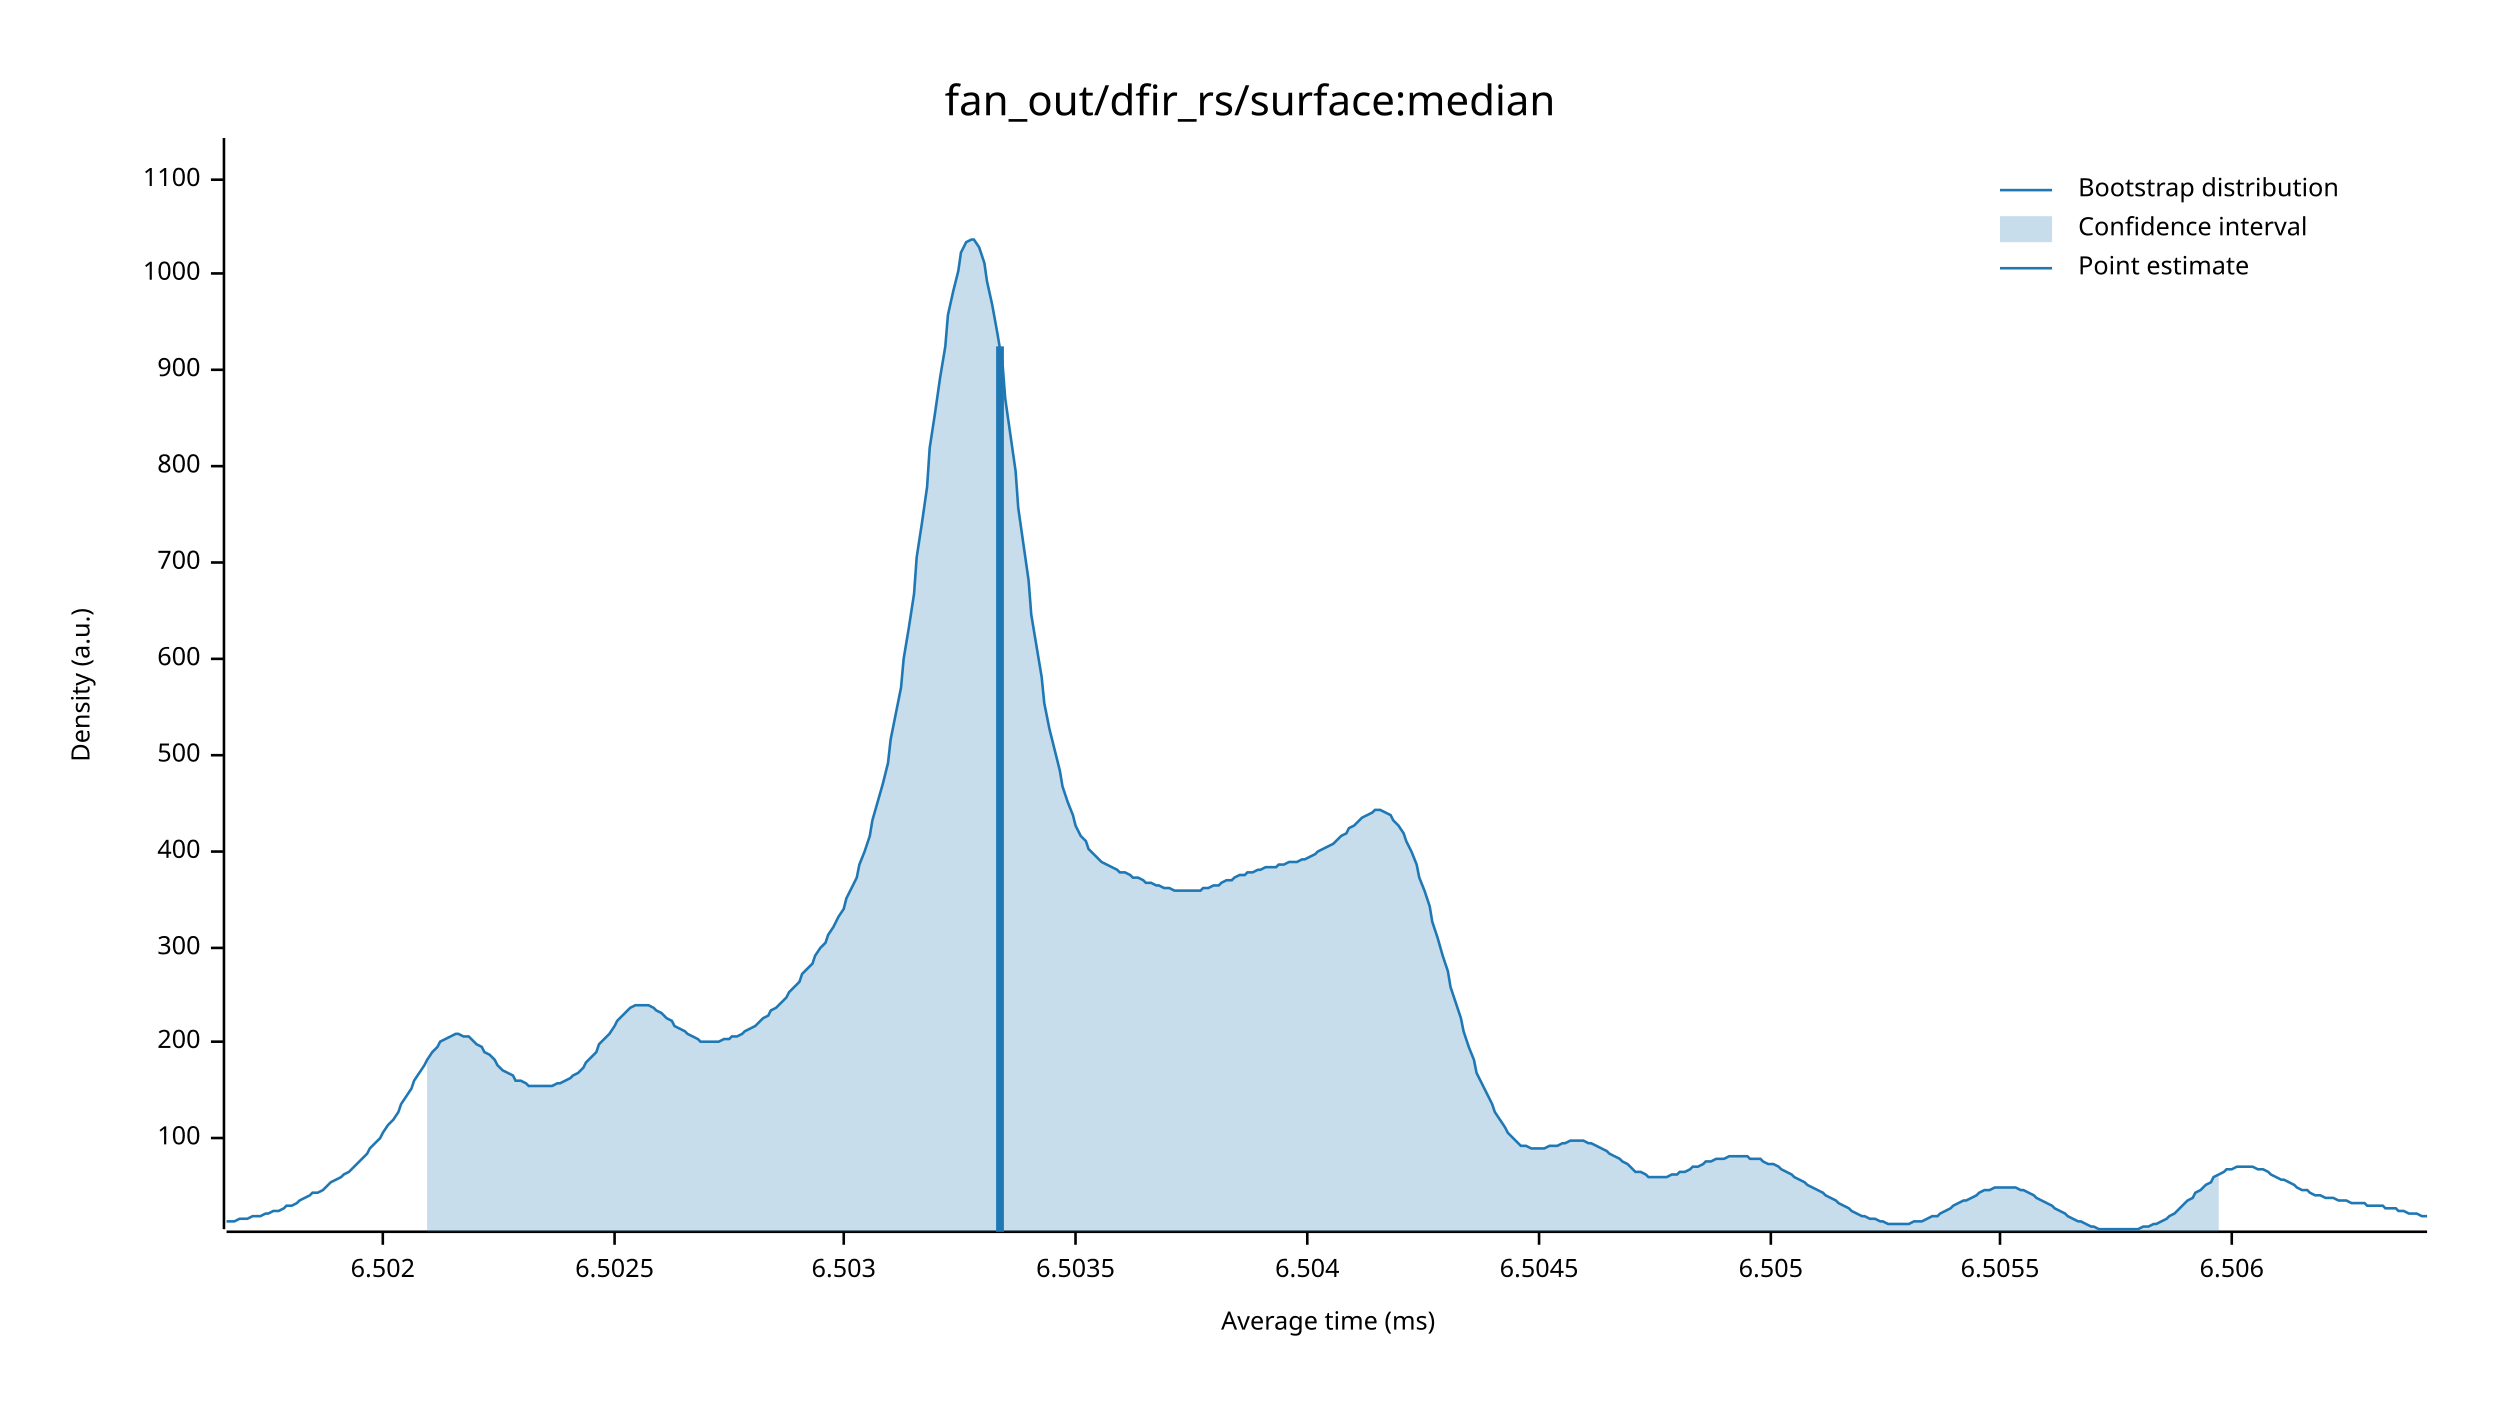
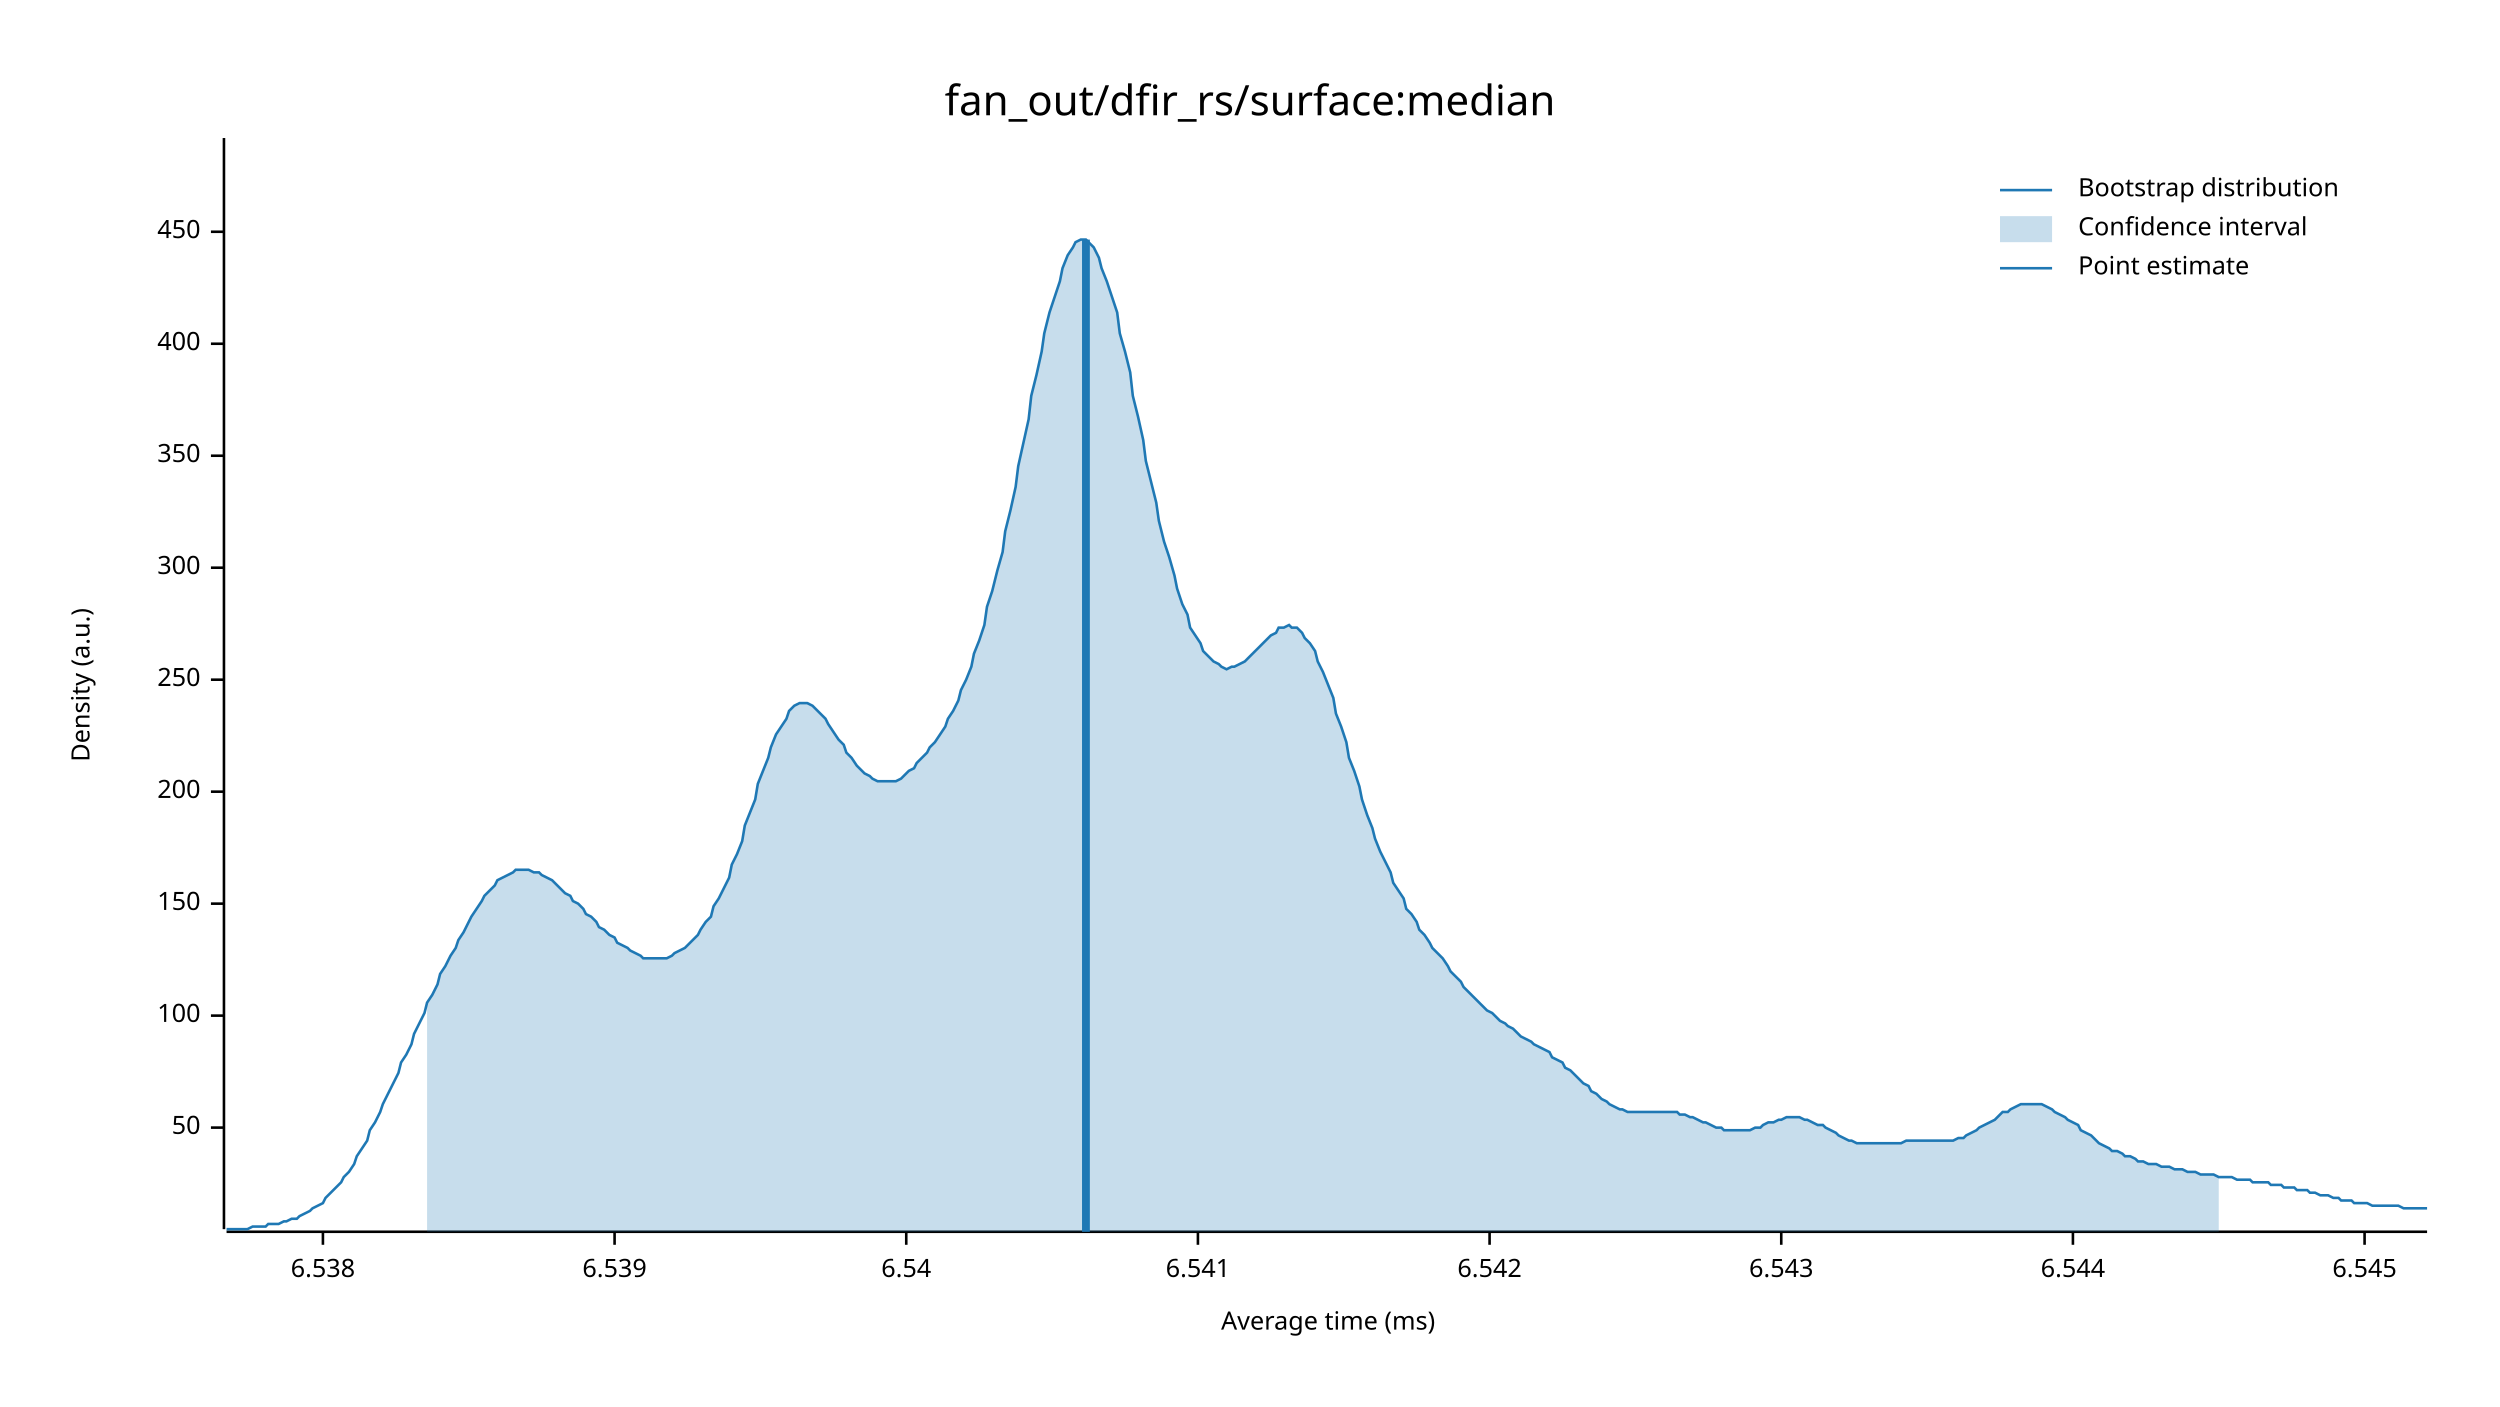
<svg xmlns="http://www.w3.org/2000/svg" width="960" height="540" viewBox="0 0 960 540">
  <text x="480" y="32" dy="0.76em" text-anchor="middle" font-family="sans-serif" font-size="16.129" opacity="1" fill="#000000">
fan_out/dfir_rs/surface:median
</text>
  <text x="27" y="263" dy="0.76em" text-anchor="middle" font-family="sans-serif" font-size="9.677" opacity="1" fill="#000000" transform="rotate(270, 27, 263)">
Density (a.u.)
</text>
  <text x="510" y="513" dy="-0.5ex" text-anchor="middle" font-family="sans-serif" font-size="9.677" opacity="1" fill="#000000">
Average time (ms)
</text>
  <polyline fill="none" opacity="1" stroke="#000000" stroke-width="1" points="86,53 86,472 " />
-   <text x="77" y="437" dy="0.5ex" text-anchor="end" font-family="sans-serif" font-size="9.677" opacity="1" fill="#000000">
+   <text x="77" y="433" dy="0.5ex" text-anchor="end" font-family="sans-serif" font-size="9.677" opacity="1" fill="#000000">
+ 50
+ </text>
+   <polyline fill="none" opacity="1" stroke="#000000" stroke-width="1" points="81,433 86,433 " />
+   <text x="77" y="390" dy="0.5ex" text-anchor="end" font-family="sans-serif" font-size="9.677" opacity="1" fill="#000000">
100
</text>
-   <polyline fill="none" opacity="1" stroke="#000000" stroke-width="1" points="81,437 86,437 " />
-   <text x="77" y="400" dy="0.5ex" text-anchor="end" font-family="sans-serif" font-size="9.677" opacity="1" fill="#000000">
+   <polyline fill="none" opacity="1" stroke="#000000" stroke-width="1" points="81,390 86,390 " />
+   <text x="77" y="347" dy="0.5ex" text-anchor="end" font-family="sans-serif" font-size="9.677" opacity="1" fill="#000000">
+ 150
+ </text>
+   <polyline fill="none" opacity="1" stroke="#000000" stroke-width="1" points="81,347 86,347 " />
+   <text x="77" y="304" dy="0.5ex" text-anchor="end" font-family="sans-serif" font-size="9.677" opacity="1" fill="#000000">
200
</text>
-   <polyline fill="none" opacity="1" stroke="#000000" stroke-width="1" points="81,400 86,400 " />
-   <text x="77" y="364" dy="0.5ex" text-anchor="end" font-family="sans-serif" font-size="9.677" opacity="1" fill="#000000">
+   <polyline fill="none" opacity="1" stroke="#000000" stroke-width="1" points="81,304 86,304 " />
+   <text x="77" y="261" dy="0.5ex" text-anchor="end" font-family="sans-serif" font-size="9.677" opacity="1" fill="#000000">
+ 250
+ </text>
+   <polyline fill="none" opacity="1" stroke="#000000" stroke-width="1" points="81,261 86,261 " />
+   <text x="77" y="218" dy="0.5ex" text-anchor="end" font-family="sans-serif" font-size="9.677" opacity="1" fill="#000000">
300
</text>
-   <polyline fill="none" opacity="1" stroke="#000000" stroke-width="1" points="81,364 86,364 " />
-   <text x="77" y="327" dy="0.5ex" text-anchor="end" font-family="sans-serif" font-size="9.677" opacity="1" fill="#000000">
+   <polyline fill="none" opacity="1" stroke="#000000" stroke-width="1" points="81,218 86,218 " />
+   <text x="77" y="175" dy="0.5ex" text-anchor="end" font-family="sans-serif" font-size="9.677" opacity="1" fill="#000000">
+ 350
+ </text>
+   <polyline fill="none" opacity="1" stroke="#000000" stroke-width="1" points="81,175 86,175 " />
+   <text x="77" y="132" dy="0.5ex" text-anchor="end" font-family="sans-serif" font-size="9.677" opacity="1" fill="#000000">
400
</text>
-   <polyline fill="none" opacity="1" stroke="#000000" stroke-width="1" points="81,327 86,327 " />
-   <text x="77" y="290" dy="0.5ex" text-anchor="end" font-family="sans-serif" font-size="9.677" opacity="1" fill="#000000">
- 500
+   <polyline fill="none" opacity="1" stroke="#000000" stroke-width="1" points="81,132 86,132 " />
+   <text x="77" y="89" dy="0.5ex" text-anchor="end" font-family="sans-serif" font-size="9.677" opacity="1" fill="#000000">
+ 450
</text>
-   <polyline fill="none" opacity="1" stroke="#000000" stroke-width="1" points="81,290 86,290 " />
-   <text x="77" y="253" dy="0.5ex" text-anchor="end" font-family="sans-serif" font-size="9.677" opacity="1" fill="#000000">
- 600
+   <polyline fill="none" opacity="1" stroke="#000000" stroke-width="1" points="81,89 86,89 " />
+   <polyline fill="none" opacity="1" stroke="#000000" stroke-width="1" points="87,473 932,473 " />
+   <text x="124" y="483" dy="0.76em" text-anchor="middle" font-family="sans-serif" font-size="9.677" opacity="1" fill="#000000">
+ 6.538
</text>
-   <polyline fill="none" opacity="1" stroke="#000000" stroke-width="1" points="81,253 86,253 " />
-   <text x="77" y="216" dy="0.5ex" text-anchor="end" font-family="sans-serif" font-size="9.677" opacity="1" fill="#000000">
- 700
- </text>
-   <polyline fill="none" opacity="1" stroke="#000000" stroke-width="1" points="81,216 86,216 " />
-   <text x="77" y="179" dy="0.5ex" text-anchor="end" font-family="sans-serif" font-size="9.677" opacity="1" fill="#000000">
- 800
- </text>
-   <polyline fill="none" opacity="1" stroke="#000000" stroke-width="1" points="81,179 86,179 " />
-   <text x="77" y="142" dy="0.5ex" text-anchor="end" font-family="sans-serif" font-size="9.677" opacity="1" fill="#000000">
- 900
- </text>
-   <polyline fill="none" opacity="1" stroke="#000000" stroke-width="1" points="81,142 86,142 " />
-   <text x="77" y="105" dy="0.5ex" text-anchor="end" font-family="sans-serif" font-size="9.677" opacity="1" fill="#000000">
- 1000
- </text>
-   <polyline fill="none" opacity="1" stroke="#000000" stroke-width="1" points="81,105 86,105 " />
-   <text x="77" y="69" dy="0.5ex" text-anchor="end" font-family="sans-serif" font-size="9.677" opacity="1" fill="#000000">
- 1100
- </text>
-   <polyline fill="none" opacity="1" stroke="#000000" stroke-width="1" points="81,69 86,69 " />
-   <polyline fill="none" opacity="1" stroke="#000000" stroke-width="1" points="87,473 932,473 " />
-   <text x="147" y="483" dy="0.76em" text-anchor="middle" font-family="sans-serif" font-size="9.677" opacity="1" fill="#000000">
- 6.502
- </text>
-   <polyline fill="none" opacity="1" stroke="#000000" stroke-width="1" points="147,473 147,478 " />
+   <polyline fill="none" opacity="1" stroke="#000000" stroke-width="1" points="124,473 124,478 " />
  <text x="236" y="483" dy="0.76em" text-anchor="middle" font-family="sans-serif" font-size="9.677" opacity="1" fill="#000000">
- 6.5025
+ 6.539
</text>
  <polyline fill="none" opacity="1" stroke="#000000" stroke-width="1" points="236,473 236,478 " />
-   <text x="324" y="483" dy="0.76em" text-anchor="middle" font-family="sans-serif" font-size="9.677" opacity="1" fill="#000000">
- 6.503
+   <text x="348" y="483" dy="0.76em" text-anchor="middle" font-family="sans-serif" font-size="9.677" opacity="1" fill="#000000">
+ 6.54
</text>
-   <polyline fill="none" opacity="1" stroke="#000000" stroke-width="1" points="324,473 324,478 " />
-   <text x="413" y="483" dy="0.76em" text-anchor="middle" font-family="sans-serif" font-size="9.677" opacity="1" fill="#000000">
- 6.5035
+   <polyline fill="none" opacity="1" stroke="#000000" stroke-width="1" points="348,473 348,478 " />
+   <text x="460" y="483" dy="0.76em" text-anchor="middle" font-family="sans-serif" font-size="9.677" opacity="1" fill="#000000">
+ 6.541
</text>
-   <polyline fill="none" opacity="1" stroke="#000000" stroke-width="1" points="413,473 413,478 " />
-   <text x="502" y="483" dy="0.76em" text-anchor="middle" font-family="sans-serif" font-size="9.677" opacity="1" fill="#000000">
- 6.504
+   <polyline fill="none" opacity="1" stroke="#000000" stroke-width="1" points="460,473 460,478 " />
+   <text x="572" y="483" dy="0.76em" text-anchor="middle" font-family="sans-serif" font-size="9.677" opacity="1" fill="#000000">
+ 6.542
</text>
-   <polyline fill="none" opacity="1" stroke="#000000" stroke-width="1" points="502,473 502,478 " />
-   <text x="591" y="483" dy="0.76em" text-anchor="middle" font-family="sans-serif" font-size="9.677" opacity="1" fill="#000000">
- 6.5045
+   <polyline fill="none" opacity="1" stroke="#000000" stroke-width="1" points="572,473 572,478 " />
+   <text x="684" y="483" dy="0.76em" text-anchor="middle" font-family="sans-serif" font-size="9.677" opacity="1" fill="#000000">
+ 6.543
</text>
-   <polyline fill="none" opacity="1" stroke="#000000" stroke-width="1" points="591,473 591,478 " />
-   <text x="680" y="483" dy="0.76em" text-anchor="middle" font-family="sans-serif" font-size="9.677" opacity="1" fill="#000000">
- 6.505
+   <polyline fill="none" opacity="1" stroke="#000000" stroke-width="1" points="684,473 684,478 " />
+   <text x="796" y="483" dy="0.76em" text-anchor="middle" font-family="sans-serif" font-size="9.677" opacity="1" fill="#000000">
+ 6.544
</text>
-   <polyline fill="none" opacity="1" stroke="#000000" stroke-width="1" points="680,473 680,478 " />
-   <text x="768" y="483" dy="0.76em" text-anchor="middle" font-family="sans-serif" font-size="9.677" opacity="1" fill="#000000">
- 6.5055
+   <polyline fill="none" opacity="1" stroke="#000000" stroke-width="1" points="796,473 796,478 " />
+   <text x="908" y="483" dy="0.76em" text-anchor="middle" font-family="sans-serif" font-size="9.677" opacity="1" fill="#000000">
+ 6.545
</text>
-   <polyline fill="none" opacity="1" stroke="#000000" stroke-width="1" points="768,473 768,478 " />
-   <text x="857" y="483" dy="0.76em" text-anchor="middle" font-family="sans-serif" font-size="9.677" opacity="1" fill="#000000">
- 6.506
- </text>
-   <polyline fill="none" opacity="1" stroke="#000000" stroke-width="1" points="857,473 857,478 " />
-   <polyline fill="none" opacity="1" stroke="#1F78B4" stroke-width="1" points="87,469 88,469 90,469 92,468 93,468 95,468 97,467 98,467 100,467 102,466 103,466 105,465 107,465 109,464 110,463 112,463 114,462 115,461 117,460 119,459 120,458 122,458 124,457 125,456 127,454 129,453 131,452 132,451 134,450 136,448 137,447 139,445 141,443 142,441 144,439 146,437 147,435 149,432 151,430 153,427 154,424 156,421 158,418 159,415 161,412 163,409 164,407 166,404 168,402 169,400 171,399 173,398 175,397 176,397 178,398 180,398 181,399 183,401 185,402 186,404 188,405 190,407 191,409 193,411 195,412 197,413 198,415 200,415 202,416 203,417 205,417 207,417 208,417 210,417 212,417 214,416 215,416 217,415 219,414 220,413 222,412 224,410 225,408 227,406 229,404 230,401 232,399 234,397 236,394 237,392 239,390 241,388 242,387 244,386 246,386 247,386 249,386 251,387 252,388 254,389 256,391 258,392 259,394 261,395 263,396 264,397 266,398 268,399 269,400 271,400 273,400 274,400 276,400 278,399 280,399 281,398 283,398 285,397 286,396 288,395 290,394 291,393 293,391 295,390 296,388 298,387 300,385 302,383 303,381 305,379 307,377 308,374 310,372 312,370 313,367 315,364 317,362 318,359 320,356 322,352 324,349 325,345 327,341 329,337 330,332 332,327 334,321 335,315 337,308 339,301 341,293 342,284 344,274 346,264 347,253 349,241 351,228 352,214 354,201 356,187 357,172 359,159 361,145 363,133 364,121 366,112 368,104 369,97 371,93 373,92 374,92 376,95 378,101 379,108 381,117 383,128 385,140 386,153 388,167 390,181 391,195 393,209 395,223 396,236 398,248 400,260 401,270 403,280 405,288 407,296 408,302 410,308 412,313 413,317 415,321 417,323 418,326 420,328 422,330 423,331 425,332 427,333 429,334 430,335 432,335 434,336 435,337 437,337 439,338 440,339 442,339 444,340 445,340 447,341 449,341 451,342 452,342 454,342 456,342 457,342 459,342 461,342 462,341 464,341 466,340 468,340 469,339 471,338 473,338 474,337 476,336 478,336 479,335 481,335 483,334 484,334 486,333 488,333 490,333 491,332 493,332 495,331 496,331 498,331 500,330 501,330 503,329 505,328 506,327 508,326 510,325 512,324 513,323 515,321 517,320 518,318 520,317 522,315 523,314 525,313 527,312 528,311 530,311 532,312 534,313 535,315 537,317 539,320 540,323 542,327 544,332 545,337 547,342 549,348 550,354 552,360 554,367 556,373 557,379 559,385 561,391 562,396 564,402 566,407 567,412 569,416 571,420 573,424 574,427 576,430 578,433 579,435 581,437 583,439 584,440 586,440 588,441 589,441 591,441 593,441 595,440 596,440 598,440 600,439 601,439 603,438 605,438 606,438 608,438 610,439 611,439 613,440 615,441 617,442 618,443 620,444 622,445 623,446 625,447 627,449 628,450 630,450 632,451 633,452 635,452 637,452 639,452 640,452 642,451 644,451 645,450 647,450 649,449 650,448 652,448 654,447 655,446 657,446 659,445 661,445 662,445 664,444 666,444 667,444 669,444 671,444 672,445 674,445 676,445 677,446 679,447 681,447 683,448 684,449 686,450 688,451 689,452 691,453 693,454 694,455 696,456 698,457 700,458 701,459 703,460 705,461 706,462 708,463 710,464 711,465 713,466 715,467 716,467 718,468 720,468 722,469 723,469 725,470 727,470 728,470 730,470 732,470 733,470 735,469 737,469 738,469 740,468 742,467 744,467 745,466 747,465 749,464 750,463 752,462 754,461 755,461 757,460 759,459 760,458 762,457 764,457 766,456 767,456 769,456 771,456 772,456 774,456 776,457 777,457 779,458 781,459 782,460 784,461 786,462 788,463 789,464 791,465 793,466 794,467 796,468 798,469 799,469 801,470 803,471 804,471 806,472 808,472 810,472 811,472 813,472 815,472 816,472 818,472 820,472 821,472 823,471 825,471 827,470 828,470 830,469 832,468 833,467 835,466 837,464 838,463 840,461 842,460 843,458 845,457 847,455 849,454 850,452 852,451 854,450 855,449 857,449 859,448 860,448 862,448 864,448 865,448 867,449 869,449 871,450 872,451 874,452 876,453 877,453 879,454 881,455 882,456 884,457 886,457 887,458 889,459 891,459 893,460 894,460 896,460 898,461 899,461 901,461 903,462 904,462 906,462 908,462 909,463 911,463 913,463 915,463 916,464 918,464 920,464 921,465 923,465 925,466 926,466 928,466 930,467 932,467 " />
-   <polygon opacity="0.25" fill="#1F78B4" points="164,407 166,404 168,402 169,400 171,399 173,398 175,397 176,397 178,398 180,398 181,399 183,401 185,402 186,404 188,405 190,407 191,409 193,411 195,412 197,413 198,415 200,415 202,416 203,417 205,417 207,417 208,417 210,417 212,417 214,416 215,416 217,415 219,414 220,413 222,412 224,410 225,408 227,406 229,404 230,401 232,399 234,397 236,394 237,392 239,390 241,388 242,387 244,386 246,386 247,386 249,386 251,387 252,388 254,389 256,391 258,392 259,394 261,395 263,396 264,397 266,398 268,399 269,400 271,400 273,400 274,400 276,400 278,399 280,399 281,398 283,398 285,397 286,396 288,395 290,394 291,393 293,391 295,390 296,388 298,387 300,385 302,383 303,381 305,379 307,377 308,374 310,372 312,370 313,367 315,364 317,362 318,359 320,356 322,352 324,349 325,345 327,341 329,337 330,332 332,327 334,321 335,315 337,308 339,301 341,293 342,284 344,274 346,264 347,253 349,241 351,228 352,214 354,201 356,187 357,172 359,159 361,145 363,133 364,121 366,112 368,104 369,97 371,93 373,92 374,92 376,95 378,101 379,108 381,117 383,128 385,140 386,153 388,167 390,181 391,195 393,209 395,223 396,236 398,248 400,260 401,270 403,280 405,288 407,296 408,302 410,308 412,313 413,317 415,321 417,323 418,326 420,328 422,330 423,331 425,332 427,333 429,334 430,335 432,335 434,336 435,337 437,337 439,338 440,339 442,339 444,340 445,340 447,341 449,341 451,342 452,342 454,342 456,342 457,342 459,342 461,342 462,341 464,341 466,340 468,340 469,339 471,338 473,338 474,337 476,336 478,336 479,335 481,335 483,334 484,334 486,333 488,333 490,333 491,332 493,332 495,331 496,331 498,331 500,330 501,330 503,329 505,328 506,327 508,326 510,325 512,324 513,323 515,321 517,320 518,318 520,317 522,315 523,314 525,313 527,312 528,311 530,311 532,312 534,313 535,315 537,317 539,320 540,323 542,327 544,332 545,337 547,342 549,348 550,354 552,360 554,367 556,373 557,379 559,385 561,391 562,396 564,402 566,407 567,412 569,416 571,420 573,424 574,427 576,430 578,433 579,435 581,437 583,439 584,440 586,440 588,441 589,441 591,441 593,441 595,440 596,440 598,440 600,439 601,439 603,438 605,438 606,438 608,438 610,439 611,439 613,440 615,441 617,442 618,443 620,444 622,445 623,446 625,447 627,449 628,450 630,450 632,451 633,452 635,452 637,452 639,452 640,452 642,451 644,451 645,450 647,450 649,449 650,448 652,448 654,447 655,446 657,446 659,445 661,445 662,445 664,444 666,444 667,444 669,444 671,444 672,445 674,445 676,445 677,446 679,447 681,447 683,448 684,449 686,450 688,451 689,452 691,453 693,454 694,455 696,456 698,457 700,458 701,459 703,460 705,461 706,462 708,463 710,464 711,465 713,466 715,467 716,467 718,468 720,468 722,469 723,469 725,470 727,470 728,470 730,470 732,470 733,470 735,469 737,469 738,469 740,468 742,467 744,467 745,466 747,465 749,464 750,463 752,462 754,461 755,461 757,460 759,459 760,458 762,457 764,457 766,456 767,456 769,456 771,456 772,456 774,456 776,457 777,457 779,458 781,459 782,460 784,461 786,462 788,463 789,464 791,465 793,466 794,467 796,468 798,469 799,469 801,470 803,471 804,471 806,472 808,472 810,472 811,472 813,472 815,472 816,472 818,472 820,472 821,472 823,471 825,471 827,470 828,470 830,469 832,468 833,467 835,466 837,464 838,463 840,461 842,460 843,458 845,457 847,455 849,454 850,452 852,451 852,473 164,473 " />
-   <polyline fill="none" opacity="1" stroke="#1F78B4" stroke-width="3" points="384,473 384,133 " />
+   <polyline fill="none" opacity="1" stroke="#000000" stroke-width="1" points="908,473 908,478 " />
+   <polyline fill="none" opacity="1" stroke="#1F78B4" stroke-width="1" points="87,472 88,472 90,472 92,472 93,472 95,472 97,471 98,471 100,471 102,471 103,470 105,470 107,470 109,469 110,469 112,468 114,468 115,467 117,466 119,465 120,464 122,463 124,462 125,460 127,458 129,456 131,454 132,452 134,450 136,447 137,444 139,441 141,438 142,434 144,431 146,427 147,424 149,420 151,416 153,412 154,408 156,405 158,401 159,397 161,393 163,389 164,385 166,382 168,378 169,374 171,371 173,367 175,364 176,361 178,358 180,354 181,352 183,349 185,346 186,344 188,342 190,340 191,338 193,337 195,336 197,335 198,334 200,334 202,334 203,334 205,335 207,335 208,336 210,337 212,338 214,340 215,341 217,343 219,344 220,346 222,347 224,349 225,351 227,352 229,354 230,356 232,357 234,359 236,360 237,362 239,363 241,364 242,365 244,366 246,367 247,368 249,368 251,368 252,368 254,368 256,368 258,367 259,366 261,365 263,364 264,363 266,361 268,359 269,357 271,354 273,352 274,348 276,345 278,341 280,337 281,332 283,328 285,323 286,317 288,312 290,307 291,301 293,296 295,291 296,287 298,282 300,279 302,276 303,273 305,271 307,270 308,270 310,270 312,271 313,272 315,274 317,276 318,278 320,281 322,284 324,286 325,289 327,291 329,294 330,295 332,297 334,298 335,299 337,300 339,300 341,300 342,300 344,300 346,299 347,298 349,296 351,295 352,293 354,291 356,289 357,287 359,285 361,282 363,279 364,276 366,273 368,269 369,265 371,261 373,256 374,251 376,246 378,240 379,233 381,227 383,219 385,212 386,204 388,196 390,187 391,179 393,170 395,161 396,152 398,144 400,135 401,128 403,120 405,114 407,108 408,103 410,98 412,95 413,93 415,92 417,92 418,93 420,95 422,99 423,103 425,108 427,114 429,120 430,128 432,135 434,143 435,152 437,160 439,169 440,177 442,185 444,193 445,200 447,208 449,214 451,221 452,226 454,232 456,236 457,241 459,244 461,247 462,250 464,252 466,254 468,255 469,256 471,257 473,256 474,256 476,255 478,254 479,253 481,251 483,249 484,248 486,246 488,244 490,243 491,241 493,241 495,240 496,241 498,241 500,243 501,245 503,247 505,250 506,254 508,258 510,263 512,268 513,274 515,279 517,285 518,291 520,296 522,302 523,307 525,313 527,318 528,322 530,327 532,331 534,335 535,339 537,342 539,345 540,349 542,351 544,354 545,357 547,359 549,362 550,364 552,366 554,368 556,371 557,373 559,375 561,377 562,379 564,381 566,383 567,384 569,386 571,388 573,389 574,390 576,392 578,393 579,394 581,395 583,397 584,398 586,399 588,400 589,401 591,402 593,403 595,404 596,406 598,407 600,408 601,410 603,411 605,413 606,414 608,416 610,417 611,419 613,420 615,422 617,423 618,424 620,425 622,426 623,426 625,427 627,427 628,427 630,427 632,427 633,427 635,427 637,427 639,427 640,427 642,427 644,427 645,428 647,428 649,429 650,429 652,430 654,431 655,431 657,432 659,433 661,433 662,434 664,434 666,434 667,434 669,434 671,434 672,434 674,433 676,433 677,432 679,431 681,431 683,430 684,430 686,429 688,429 689,429 691,429 693,430 694,430 696,431 698,432 700,432 701,433 703,434 705,435 706,436 708,437 710,438 711,438 713,439 715,439 716,439 718,439 720,439 722,439 723,439 725,439 727,439 728,439 730,439 732,438 733,438 735,438 737,438 738,438 740,438 742,438 744,438 745,438 747,438 749,438 750,438 752,437 754,437 755,436 757,435 759,434 760,433 762,432 764,431 766,430 767,429 769,427 771,427 772,426 774,425 776,424 777,424 779,424 781,424 782,424 784,424 786,425 788,426 789,427 791,428 793,429 794,430 796,431 798,432 799,434 801,435 803,436 804,437 806,439 808,440 810,441 811,442 813,442 815,443 816,444 818,444 820,445 821,446 823,446 825,447 827,447 828,447 830,448 832,448 833,448 835,449 837,449 838,449 840,450 842,450 843,450 845,451 847,451 849,451 850,451 852,452 854,452 855,452 857,452 859,453 860,453 862,453 864,453 865,454 867,454 869,454 871,454 872,455 874,455 876,455 877,456 879,456 881,456 882,457 884,457 886,457 887,458 889,458 891,459 893,459 894,459 896,460 898,460 899,461 901,461 903,461 904,462 906,462 908,462 909,462 911,463 913,463 915,463 916,463 918,463 920,463 921,463 923,464 925,464 926,464 928,464 930,464 932,464 " />
+   <polygon opacity="0.25" fill="#1F78B4" points="164,385 166,382 168,378 169,374 171,371 173,367 175,364 176,361 178,358 180,354 181,352 183,349 185,346 186,344 188,342 190,340 191,338 193,337 195,336 197,335 198,334 200,334 202,334 203,334 205,335 207,335 208,336 210,337 212,338 214,340 215,341 217,343 219,344 220,346 222,347 224,349 225,351 227,352 229,354 230,356 232,357 234,359 236,360 237,362 239,363 241,364 242,365 244,366 246,367 247,368 249,368 251,368 252,368 254,368 256,368 258,367 259,366 261,365 263,364 264,363 266,361 268,359 269,357 271,354 273,352 274,348 276,345 278,341 280,337 281,332 283,328 285,323 286,317 288,312 290,307 291,301 293,296 295,291 296,287 298,282 300,279 302,276 303,273 305,271 307,270 308,270 310,270 312,271 313,272 315,274 317,276 318,278 320,281 322,284 324,286 325,289 327,291 329,294 330,295 332,297 334,298 335,299 337,300 339,300 341,300 342,300 344,300 346,299 347,298 349,296 351,295 352,293 354,291 356,289 357,287 359,285 361,282 363,279 364,276 366,273 368,269 369,265 371,261 373,256 374,251 376,246 378,240 379,233 381,227 383,219 385,212 386,204 388,196 390,187 391,179 393,170 395,161 396,152 398,144 400,135 401,128 403,120 405,114 407,108 408,103 410,98 412,95 413,93 415,92 417,92 418,93 420,95 422,99 423,103 425,108 427,114 429,120 430,128 432,135 434,143 435,152 437,160 439,169 440,177 442,185 444,193 445,200 447,208 449,214 451,221 452,226 454,232 456,236 457,241 459,244 461,247 462,250 464,252 466,254 468,255 469,256 471,257 473,256 474,256 476,255 478,254 479,253 481,251 483,249 484,248 486,246 488,244 490,243 491,241 493,241 495,240 496,241 498,241 500,243 501,245 503,247 505,250 506,254 508,258 510,263 512,268 513,274 515,279 517,285 518,291 520,296 522,302 523,307 525,313 527,318 528,322 530,327 532,331 534,335 535,339 537,342 539,345 540,349 542,351 544,354 545,357 547,359 549,362 550,364 552,366 554,368 556,371 557,373 559,375 561,377 562,379 564,381 566,383 567,384 569,386 571,388 573,389 574,390 576,392 578,393 579,394 581,395 583,397 584,398 586,399 588,400 589,401 591,402 593,403 595,404 596,406 598,407 600,408 601,410 603,411 605,413 606,414 608,416 610,417 611,419 613,420 615,422 617,423 618,424 620,425 622,426 623,426 625,427 627,427 628,427 630,427 632,427 633,427 635,427 637,427 639,427 640,427 642,427 644,427 645,428 647,428 649,429 650,429 652,430 654,431 655,431 657,432 659,433 661,433 662,434 664,434 666,434 667,434 669,434 671,434 672,434 674,433 676,433 677,432 679,431 681,431 683,430 684,430 686,429 688,429 689,429 691,429 693,430 694,430 696,431 698,432 700,432 701,433 703,434 705,435 706,436 708,437 710,438 711,438 713,439 715,439 716,439 718,439 720,439 722,439 723,439 725,439 727,439 728,439 730,439 732,438 733,438 735,438 737,438 738,438 740,438 742,438 744,438 745,438 747,438 749,438 750,438 752,437 754,437 755,436 757,435 759,434 760,433 762,432 764,431 766,430 767,429 769,427 771,427 772,426 774,425 776,424 777,424 779,424 781,424 782,424 784,424 786,425 788,426 789,427 791,428 793,429 794,430 796,431 798,432 799,434 801,435 803,436 804,437 806,439 808,440 810,441 811,442 813,442 815,443 816,444 818,444 820,445 821,446 823,446 825,447 827,447 828,447 830,448 832,448 833,448 835,449 837,449 838,449 840,450 842,450 843,450 845,451 847,451 849,451 850,451 852,452 852,473 164,473 " />
+   <polyline fill="none" opacity="1" stroke="#1F78B4" stroke-width="3" points="417,473 417,92 " />
  <text x="798" y="68" dy="0.76em" text-anchor="start" font-family="sans-serif" font-size="9.677" opacity="1" fill="#000000">
Bootstrap distribution
</text>
  <text x="798" y="83" dy="0.76em" text-anchor="start" font-family="sans-serif" font-size="9.677" opacity="1" fill="#000000">
Confidence interval
</text>
  <text x="798" y="98" dy="0.76em" text-anchor="start" font-family="sans-serif" font-size="9.677" opacity="1" fill="#000000">
Point estimate
</text>
  <polyline fill="none" opacity="1" stroke="#1F78B4" stroke-width="1" points="768,73 788,73 " />
  <rect x="768" y="83" width="20" height="10" opacity="0.25" fill="#1F78B4" stroke="none" />
  <polyline fill="none" opacity="1" stroke="#1F78B4" stroke-width="1" points="768,103 788,103 " />
</svg>
